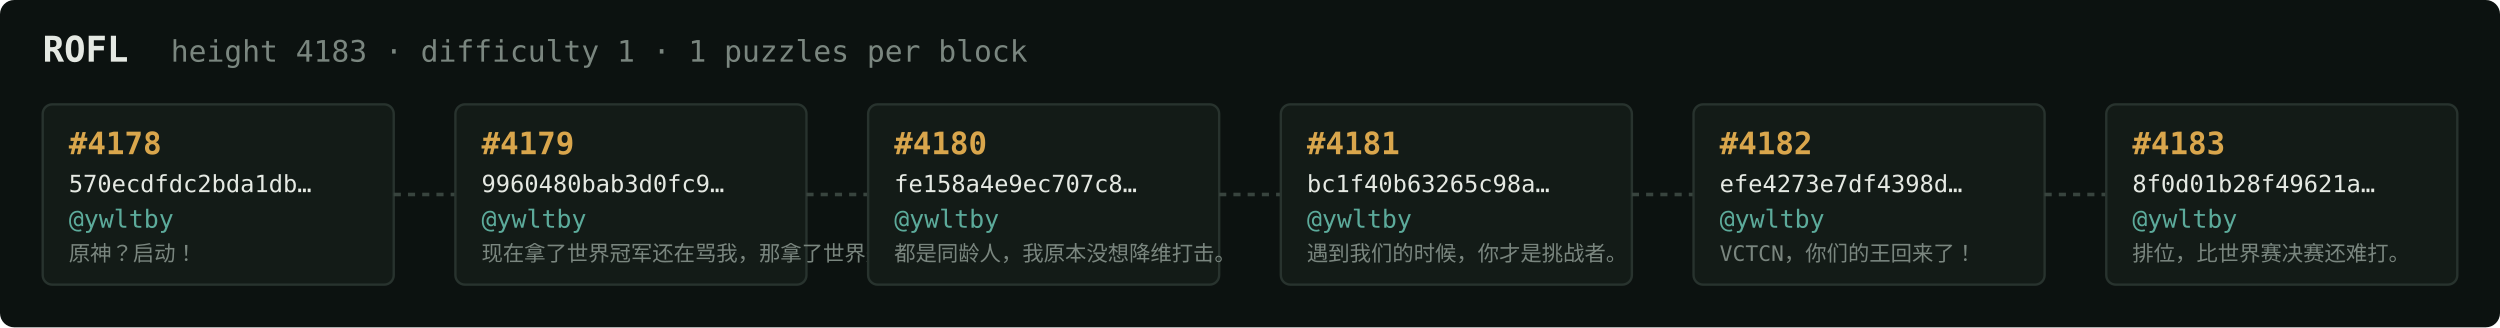
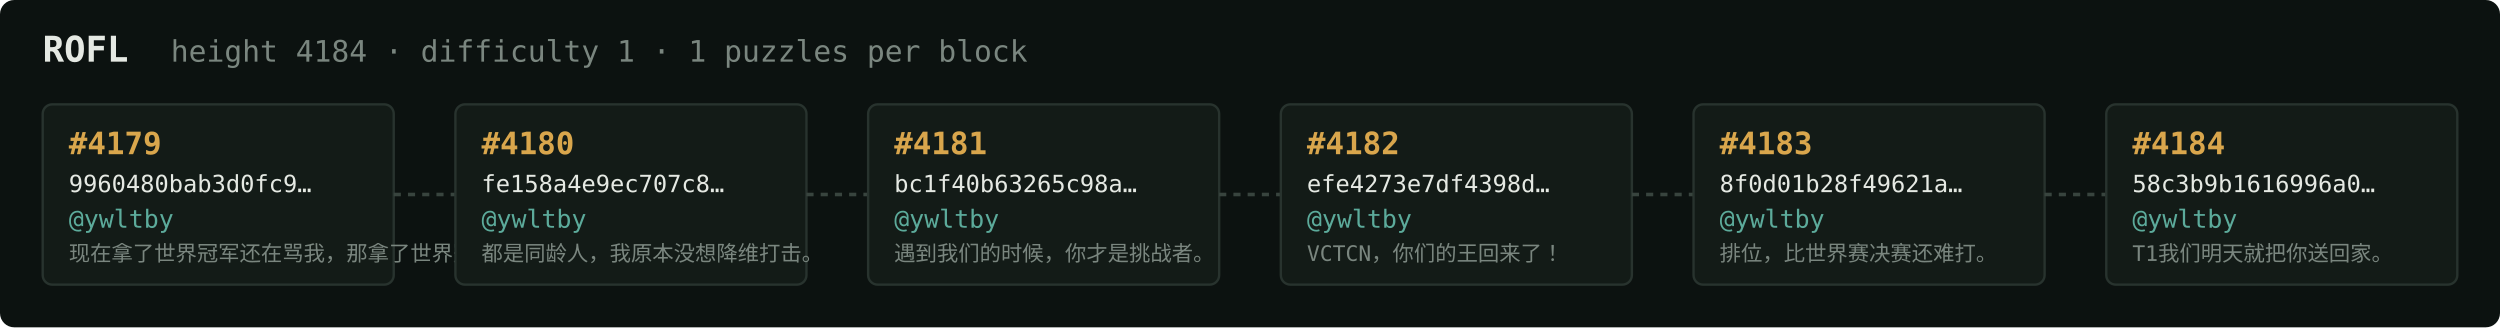
<svg xmlns="http://www.w3.org/2000/svg" width="1054" height="138" viewBox="0 0 1054 138" font-family="ui-monospace,SFMono-Regular,Menlo,monospace">
  <rect fill="#0c1210" width="1054" height="138" rx="6" />
  <text x="18" y="26" fill="#e5e9e3" font-size="15" font-weight="700">ROFL</text>
-   <text x="72" y="26" fill="#7a867f" font-size="12.5">height 4183 · difficulty 1 · 1 puzzles per block</text>
+   <text x="72" y="26" fill="#7a867f" font-size="12.5">height 4184 · difficulty 1 · 1 puzzles per block</text>
  <rect x="18" y="44" width="148" height="76" rx="4" fill="#131b17" stroke="#28332e" stroke-width="1" />
-   <text x="29" y="65" fill="#d9a64c" font-size="13" font-weight="700">#4178</text>
-   <text x="29" y="81" fill="#e5e9e3" font-size="10">570ecdfdc2bda1db…</text>
+   <text x="29" y="65" fill="#d9a64c" font-size="13" font-weight="700">#4179</text>
+   <text x="29" y="81" fill="#e5e9e3" font-size="10">9960480bab3d0fc9…</text>
  <text x="29" y="96" fill="#5cab9b" font-size="10.5">@ywltby</text>
-   <text x="29" y="110" fill="#7a867f" font-size="9">原神？启动！</text>
+   <text x="29" y="110" fill="#7a867f" font-size="9">现在拿了世界冠军还在骂我，那拿了世界冠军有…</text>
  <line x1="166" y1="82.0" x2="192" y2="82.0" stroke="#38443e" stroke-width="1.5" stroke-dasharray="3 3" />
  <rect x="192" y="44" width="148" height="76" rx="4" fill="#131b17" stroke="#28332e" stroke-width="1" />
-   <text x="203" y="65" fill="#d9a64c" font-size="13" font-weight="700">#4179</text>
-   <text x="203" y="81" fill="#e5e9e3" font-size="10">9960480bab3d0fc9…</text>
+   <text x="203" y="65" fill="#d9a64c" font-size="13" font-weight="700">#4180</text>
+   <text x="203" y="81" fill="#e5e9e3" font-size="10">fe158a4e9ec707c8…</text>
  <text x="203" y="96" fill="#5cab9b" font-size="10.5">@ywltby</text>
-   <text x="203" y="110" fill="#7a867f" font-size="9">现在拿了世界冠军还在骂我，那拿了世界冠军有…</text>
+   <text x="203" y="110" fill="#7a867f" font-size="9">都是同龄人，我原本没想降维打击。</text>
  <line x1="340" y1="82.0" x2="366" y2="82.0" stroke="#38443e" stroke-width="1.5" stroke-dasharray="3 3" />
  <rect x="366" y="44" width="148" height="76" rx="4" fill="#131b17" stroke="#28332e" stroke-width="1" />
-   <text x="377" y="65" fill="#d9a64c" font-size="13" font-weight="700">#4180</text>
-   <text x="377" y="81" fill="#e5e9e3" font-size="10">fe158a4e9ec707c8…</text>
+   <text x="377" y="65" fill="#d9a64c" font-size="13" font-weight="700">#4181</text>
+   <text x="377" y="81" fill="#e5e9e3" font-size="10">bc1f40b63265c98a…</text>
  <text x="377" y="96" fill="#5cab9b" font-size="10.5">@ywltby</text>
-   <text x="377" y="110" fill="#7a867f" font-size="9">都是同龄人，我原本没想降维打击。</text>
+   <text x="377" y="110" fill="#7a867f" font-size="9">遇到我们的时候，你才是挑战者。</text>
  <line x1="514" y1="82.0" x2="540" y2="82.0" stroke="#38443e" stroke-width="1.5" stroke-dasharray="3 3" />
  <rect x="540" y="44" width="148" height="76" rx="4" fill="#131b17" stroke="#28332e" stroke-width="1" />
-   <text x="551" y="65" fill="#d9a64c" font-size="13" font-weight="700">#4181</text>
-   <text x="551" y="81" fill="#e5e9e3" font-size="10">bc1f40b63265c98a…</text>
+   <text x="551" y="65" fill="#d9a64c" font-size="13" font-weight="700">#4182</text>
+   <text x="551" y="81" fill="#e5e9e3" font-size="10">efe4273e7df4398d…</text>
  <text x="551" y="96" fill="#5cab9b" font-size="10.5">@ywltby</text>
-   <text x="551" y="110" fill="#7a867f" font-size="9">遇到我们的时候，你才是挑战者。</text>
+   <text x="551" y="110" fill="#7a867f" font-size="9">VCTCN，你们的王回来了！</text>
  <line x1="688" y1="82.0" x2="714" y2="82.0" stroke="#38443e" stroke-width="1.5" stroke-dasharray="3 3" />
  <rect x="714" y="44" width="148" height="76" rx="4" fill="#131b17" stroke="#28332e" stroke-width="1" />
-   <text x="725" y="65" fill="#d9a64c" font-size="13" font-weight="700">#4182</text>
-   <text x="725" y="81" fill="#e5e9e3" font-size="10">efe4273e7df4398d…</text>
+   <text x="725" y="65" fill="#d9a64c" font-size="13" font-weight="700">#4183</text>
+   <text x="725" y="81" fill="#e5e9e3" font-size="10">8f0d01b28f49621a…</text>
  <text x="725" y="96" fill="#5cab9b" font-size="10.5">@ywltby</text>
-   <text x="725" y="110" fill="#7a867f" font-size="9">VCTCN，你们的王回来了！</text>
+   <text x="725" y="110" fill="#7a867f" font-size="9">排位，比世界赛决赛还难打。</text>
  <line x1="862" y1="82.0" x2="888" y2="82.0" stroke="#38443e" stroke-width="1.5" stroke-dasharray="3 3" />
  <rect x="888" y="44" width="148" height="76" rx="4" fill="#131b17" stroke="#28332e" stroke-width="1" />
-   <text x="899" y="65" fill="#d9a64c" font-size="13" font-weight="700">#4183</text>
-   <text x="899" y="81" fill="#e5e9e3" font-size="10">8f0d01b28f49621a…</text>
+   <text x="899" y="65" fill="#d9a64c" font-size="13" font-weight="700">#4184</text>
+   <text x="899" y="81" fill="#e5e9e3" font-size="10">58c3b9b1616996a0…</text>
  <text x="899" y="96" fill="#5cab9b" font-size="10.5">@ywltby</text>
-   <text x="899" y="110" fill="#7a867f" font-size="9">排位，比世界赛决赛还难打。</text>
+   <text x="899" y="110" fill="#7a867f" font-size="9">T1我们明天就把你送回家。</text>
</svg>
